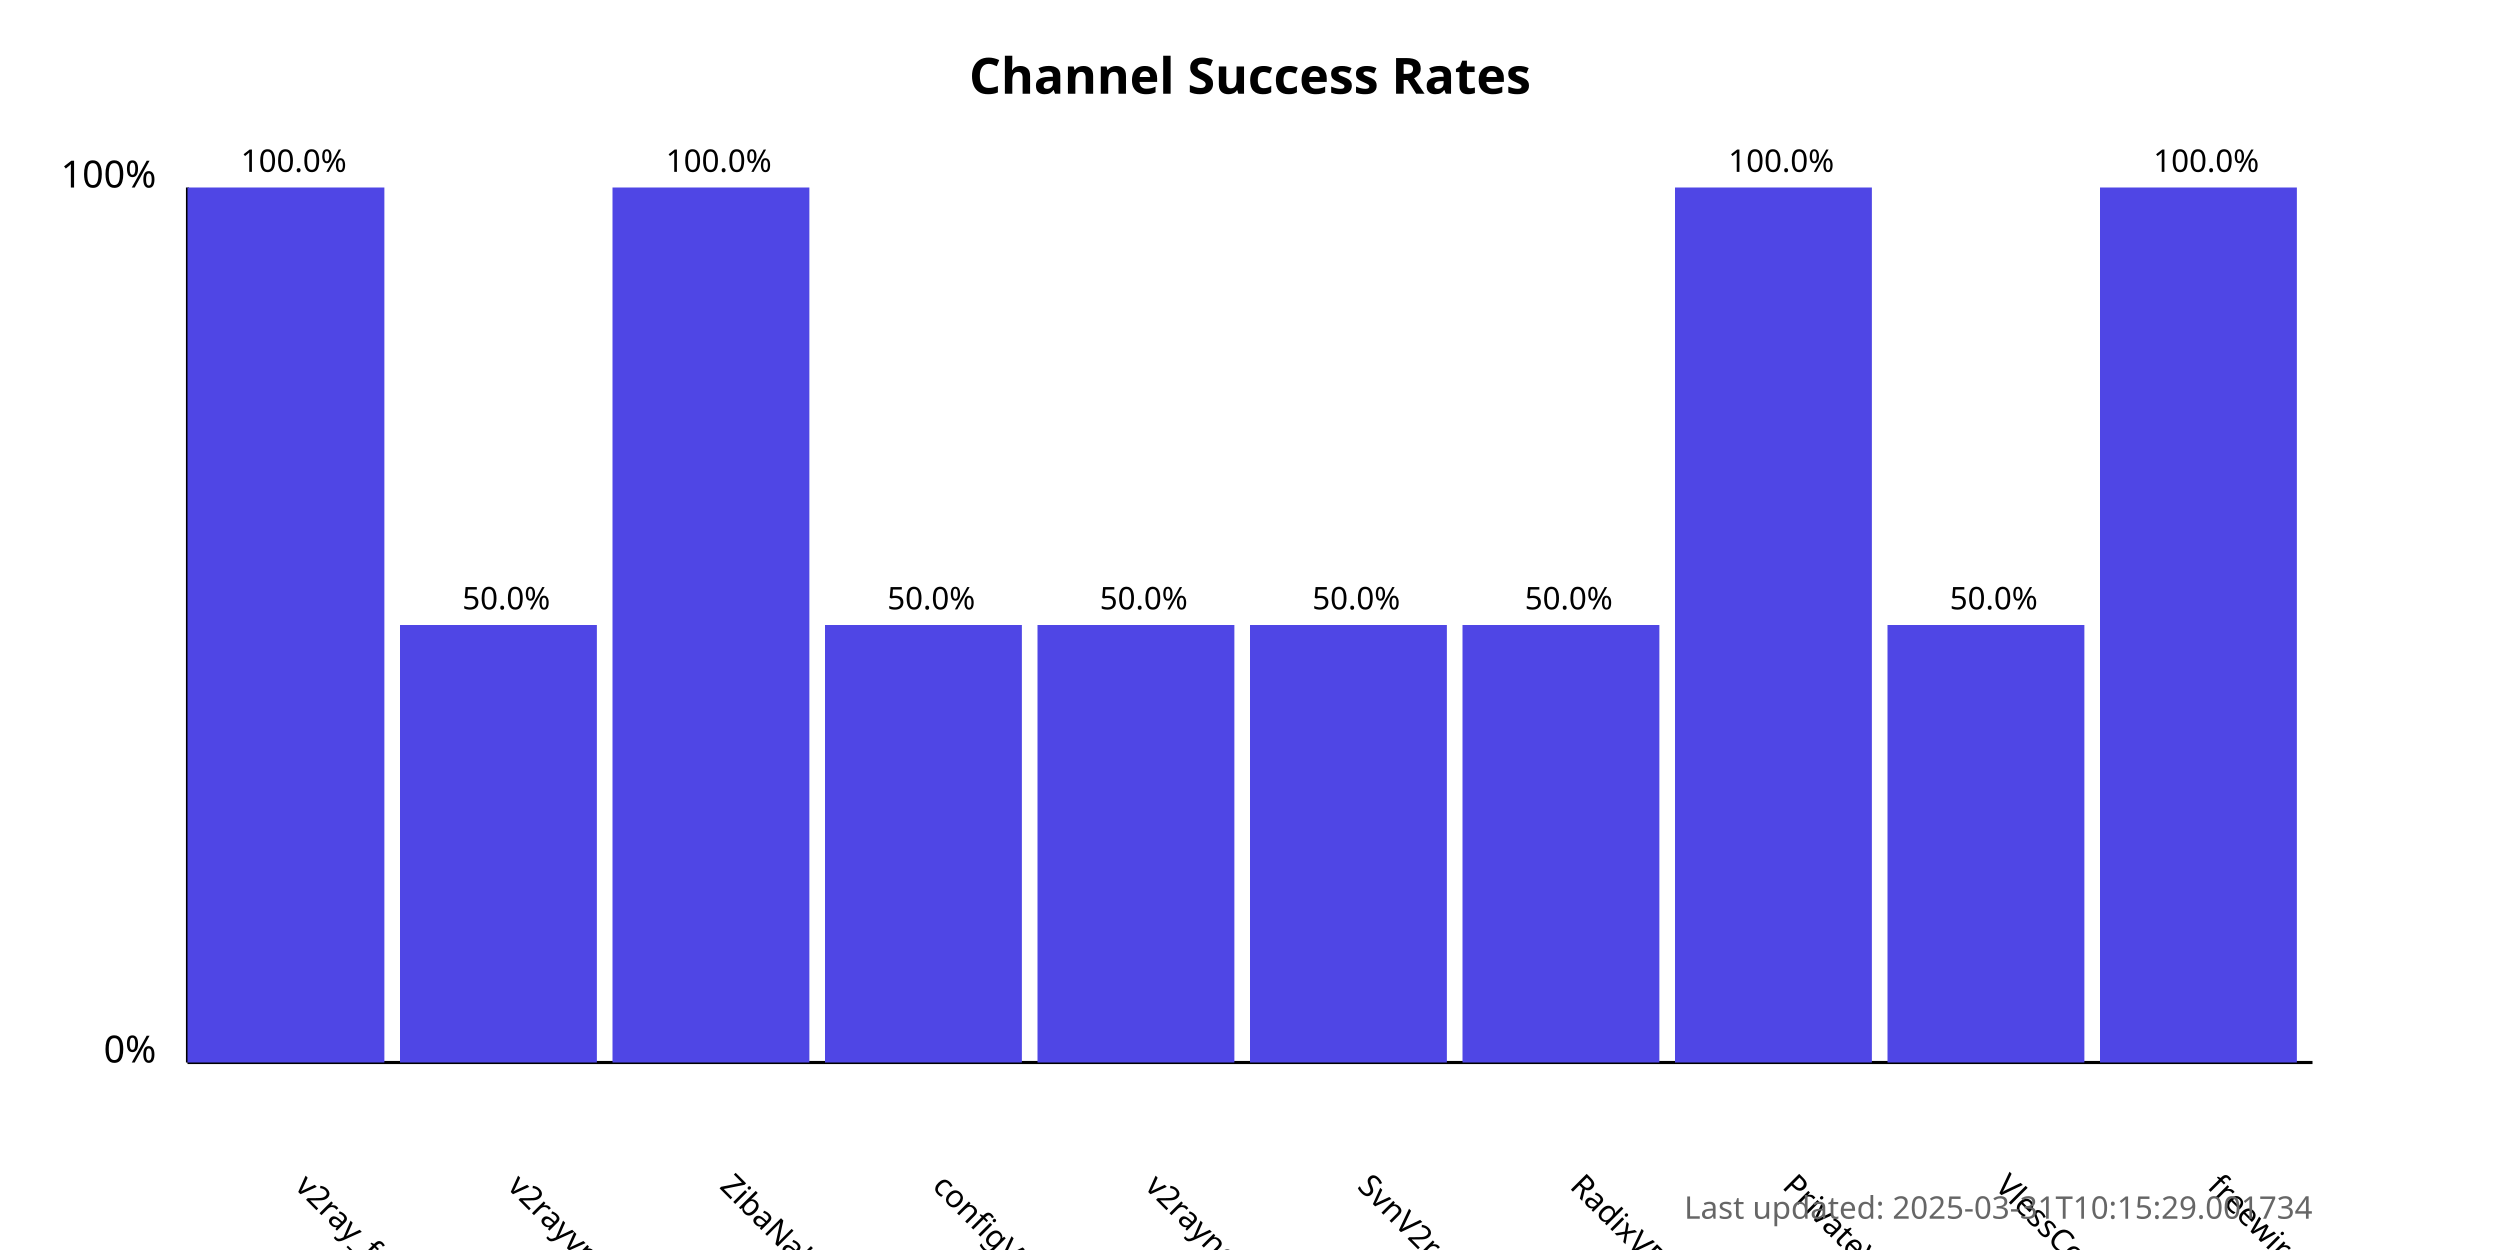
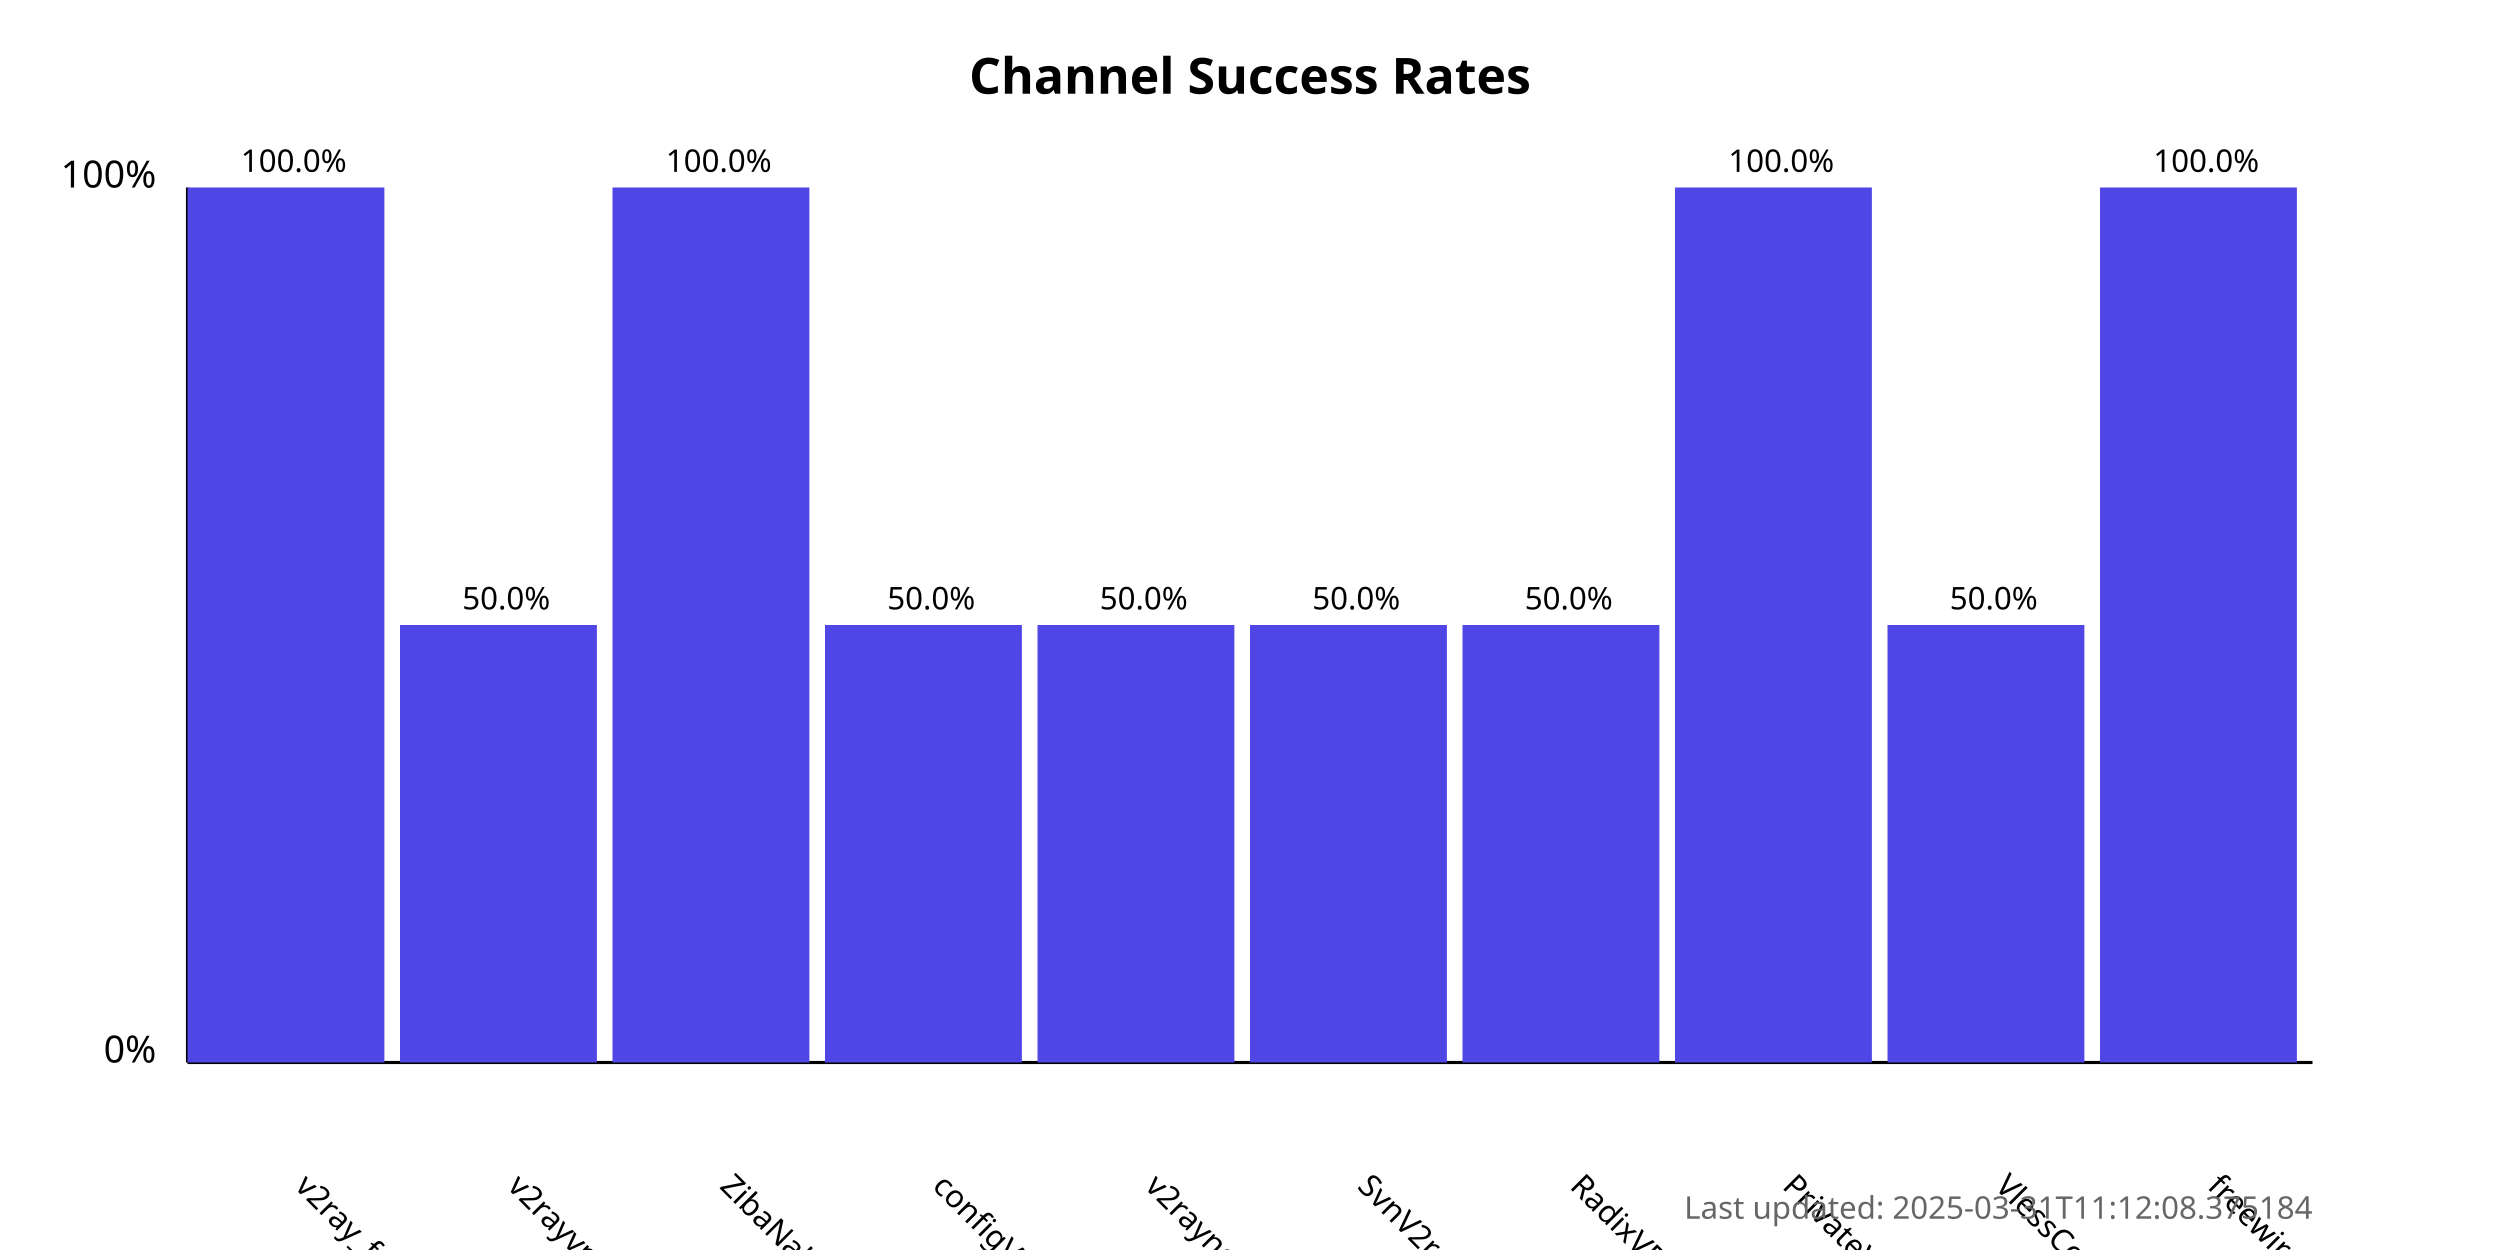
<svg xmlns="http://www.w3.org/2000/svg" width="800" height="400">
  <style>
            .chart-title { font: bold 16px sans-serif; }
            .axis-label { font: 12px sans-serif; }
            .tick-label { font: 10px sans-serif; }
            .bar { fill: #4f46e5; }
            .bar:hover { fill: #6366f1; }
            .timestamp { font: 10px sans-serif; fill: #666; }
        </style>
  <text x="400.0" y="30" text-anchor="middle" class="chart-title">
            Channel Success Rates
        </text>
  <line x1="60" y1="340" x2="60" y2="60" stroke="black" stroke-width="1" />
  <line x1="60" y1="340" x2="740" y2="340" stroke="black" stroke-width="1" />
  <text x="50" y="340" text-anchor="end" class="axis-label">0%</text>
  <text x="50" y="60" text-anchor="end" class="axis-label">100%</text>
  <g>
    <rect x="60" y="60.0" width="63.0" height="280.0" class="bar" />
    <text x="94.0" y="380" transform="rotate(45, 94.0, 380)" text-anchor="start" class="tick-label">
                v2ray_free_conf
            </text>
    <text x="94.0" y="55.0" text-anchor="middle" class="tick-label">
                100.0%
            </text>
  </g>
  <g>
    <rect x="128.0" y="200.0" width="63.0" height="140.0" class="bar" />
    <text x="162.0" y="380" transform="rotate(45, 162.0, 380)" text-anchor="start" class="tick-label">
                v2rayvpno
            </text>
    <text x="162.0" y="195.0" text-anchor="middle" class="tick-label">
                50.0%
            </text>
  </g>
  <g>
    <rect x="196.0" y="60.0" width="63.0" height="280.0" class="bar" />
    <text x="230.0" y="380" transform="rotate(45, 230.0, 380)" text-anchor="start" class="tick-label">
                ZibaNabz
            </text>
    <text x="230.0" y="55.0" text-anchor="middle" class="tick-label">
                100.0%
            </text>
  </g>
  <g>
    <rect x="264.0" y="200.0" width="63.0" height="140.0" class="bar" />
    <text x="298.0" y="380" transform="rotate(45, 298.0, 380)" text-anchor="start" class="tick-label">
                configV2rayForFree
            </text>
    <text x="298.0" y="195.0" text-anchor="middle" class="tick-label">
                50.0%
            </text>
  </g>
  <g>
    <rect x="332.0" y="200.0" width="63.0" height="140.0" class="bar" />
    <text x="366.0" y="380" transform="rotate(45, 366.0, 380)" text-anchor="start" class="tick-label">
                v2rayngvpn
            </text>
    <text x="366.0" y="195.0" text-anchor="middle" class="tick-label">
                50.0%
            </text>
  </g>
  <g>
    <rect x="400.0" y="200.0" width="63.0" height="140.0" class="bar" />
    <text x="434.0" y="380" transform="rotate(45, 434.0, 380)" text-anchor="start" class="tick-label">
                SvnV2ray
            </text>
    <text x="434.0" y="195.0" text-anchor="middle" class="tick-label">
                50.0%
            </text>
  </g>
  <g>
    <rect x="468.0" y="200.0" width="63.0" height="140.0" class="bar" />
    <text x="502.0" y="380" transform="rotate(45, 502.0, 380)" text-anchor="start" class="tick-label">
                RadixVPN
            </text>
    <text x="502.0" y="195.0" text-anchor="middle" class="tick-label">
                50.0%
            </text>
  </g>
  <g>
    <rect x="536.0" y="60.0" width="63.0" height="280.0" class="bar" />
    <text x="570.0" y="380" transform="rotate(45, 570.0, 380)" text-anchor="start" class="tick-label">
                PrivateVPNs
            </text>
    <text x="570.0" y="55.0" text-anchor="middle" class="tick-label">
                100.0%
            </text>
  </g>
  <g>
    <rect x="604.0" y="200.0" width="63.0" height="140.0" class="bar" />
    <text x="638.0" y="380" transform="rotate(45, 638.0, 380)" text-anchor="start" class="tick-label">
                VlessConfig
            </text>
    <text x="638.0" y="195.0" text-anchor="middle" class="tick-label">
                50.0%
            </text>
  </g>
  <g>
    <rect x="672.0" y="60.0" width="63.0" height="280.0" class="bar" />
    <text x="706.0" y="380" transform="rotate(45, 706.0, 380)" text-anchor="start" class="tick-label">
                freewireguard
            </text>
    <text x="706.0" y="55.0" text-anchor="middle" class="tick-label">
                100.0%
            </text>
  </g>
  <text x="740" y="390" text-anchor="end" class="timestamp">
-             Last updated: 2025-03-31T10:15:29.001734
+             Last updated: 2025-03-31T11:12:08.375184
        </text>
</svg>
